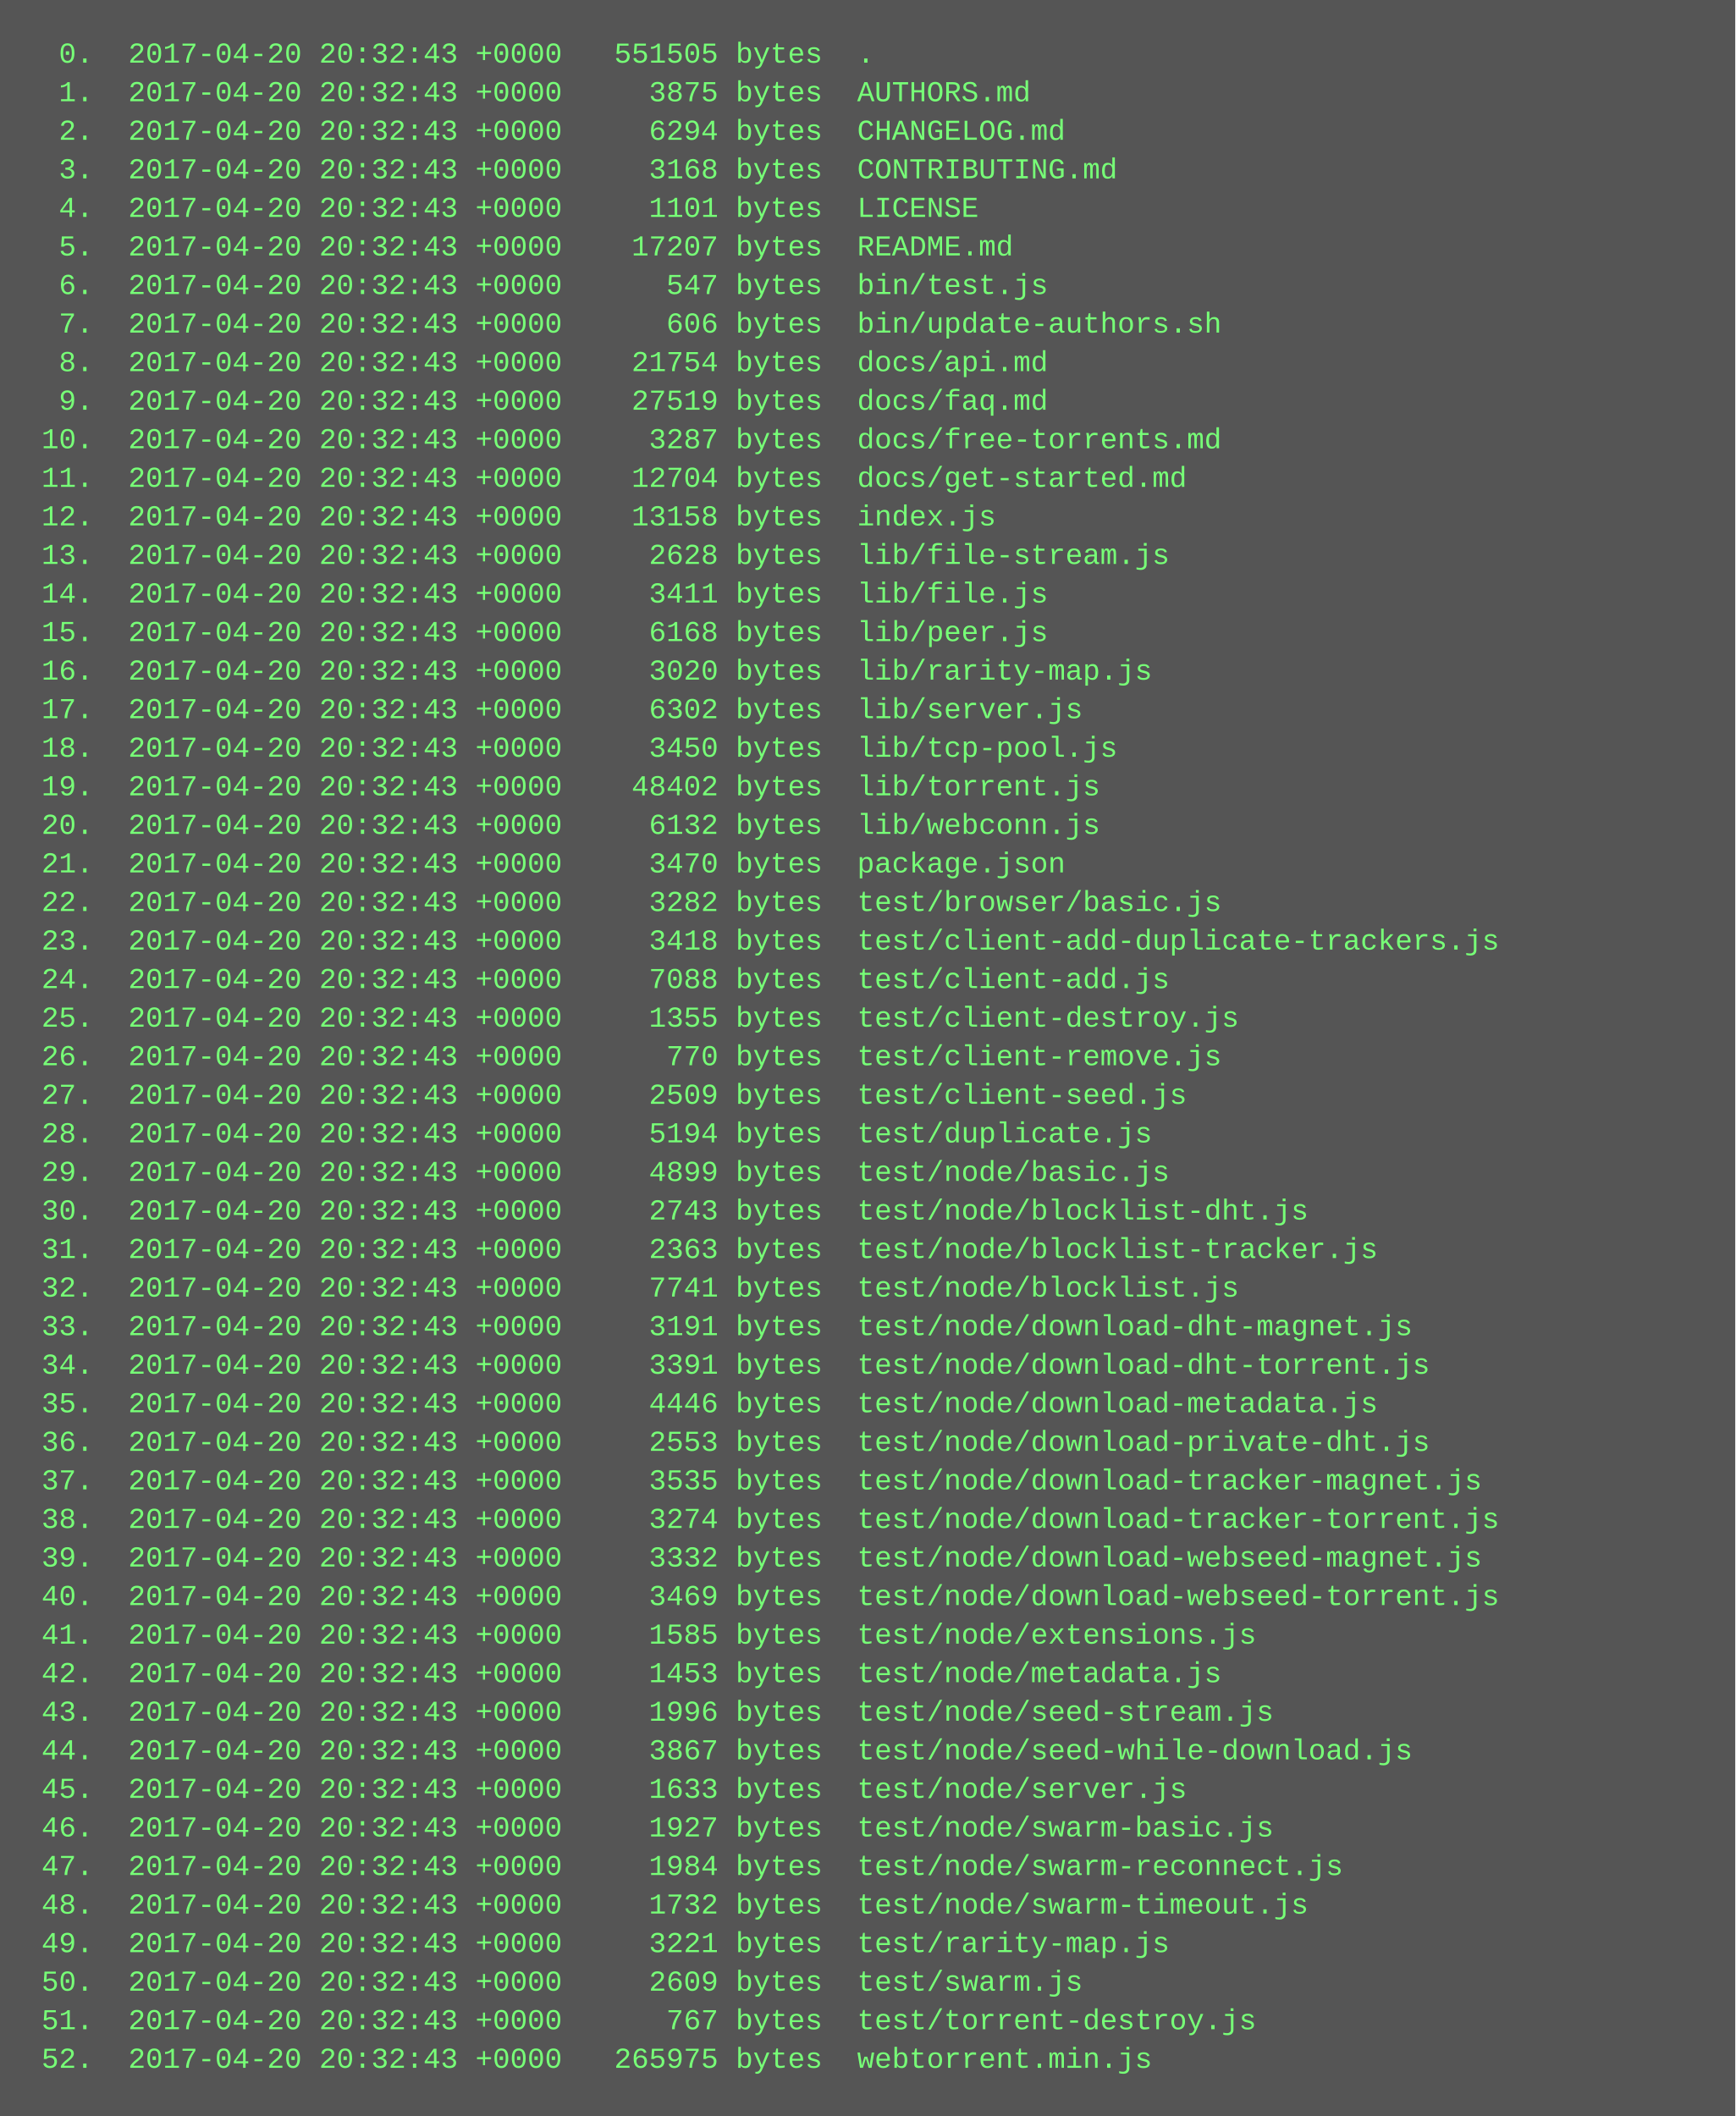
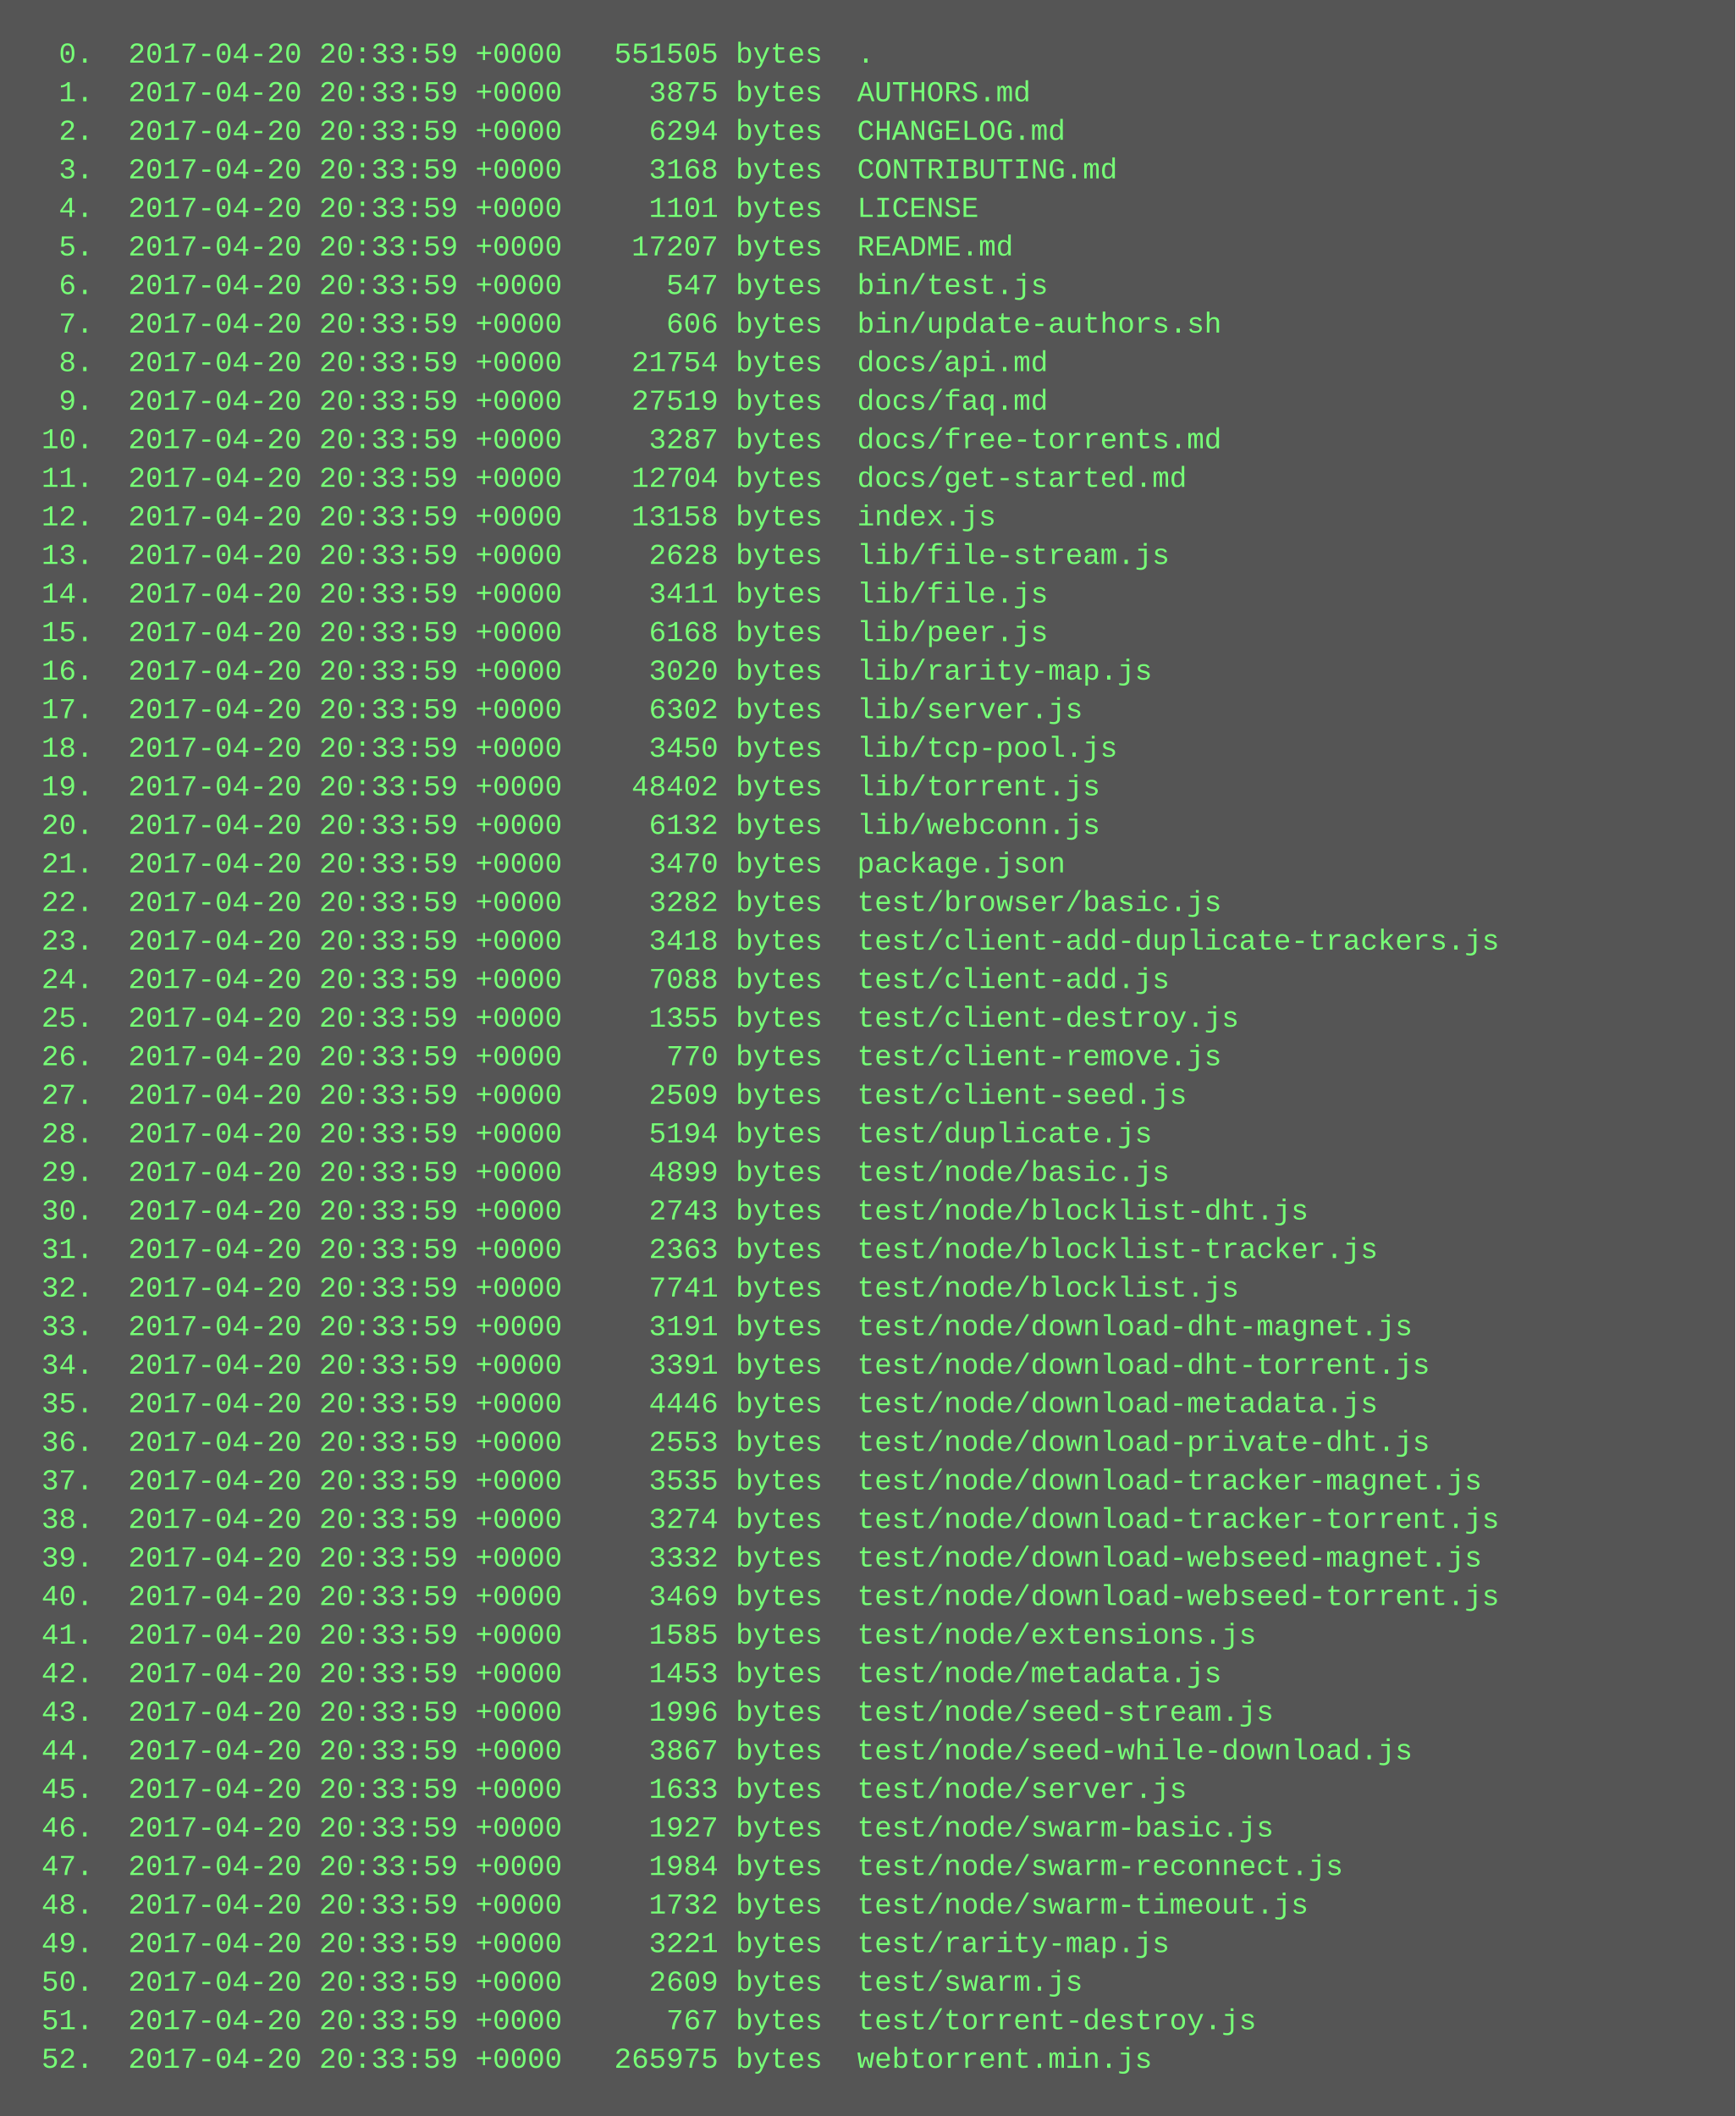
<svg xmlns="http://www.w3.org/2000/svg" height="878" width="720">
  <rect height="878" fill="#555" width="720" />
  <text fill="#7f7" font-family="Courier New" font-size="12" xml:space="preserve">
-     <tspan x="10" y="26">  0.  2017-04-20 20:32:43 +0000   551505 bytes  .</tspan>
-     <tspan x="10" y="42">  1.  2017-04-20 20:32:43 +0000     3875 bytes  AUTHORS.md</tspan>
-     <tspan x="10" y="58">  2.  2017-04-20 20:32:43 +0000     6294 bytes  CHANGELOG.md</tspan>
-     <tspan x="10" y="74">  3.  2017-04-20 20:32:43 +0000     3168 bytes  CONTRIBUTING.md</tspan>
-     <tspan x="10" y="90">  4.  2017-04-20 20:32:43 +0000     1101 bytes  LICENSE</tspan>
-     <tspan x="10" y="106">  5.  2017-04-20 20:32:43 +0000    17207 bytes  README.md</tspan>
-     <tspan x="10" y="122">  6.  2017-04-20 20:32:43 +0000      547 bytes  bin/test.js</tspan>
-     <tspan x="10" y="138">  7.  2017-04-20 20:32:43 +0000      606 bytes  bin/update-authors.sh</tspan>
-     <tspan x="10" y="154">  8.  2017-04-20 20:32:43 +0000    21754 bytes  docs/api.md</tspan>
-     <tspan x="10" y="170">  9.  2017-04-20 20:32:43 +0000    27519 bytes  docs/faq.md</tspan>
-     <tspan x="10" y="186"> 10.  2017-04-20 20:32:43 +0000     3287 bytes  docs/free-torrents.md</tspan>
-     <tspan x="10" y="202"> 11.  2017-04-20 20:32:43 +0000    12704 bytes  docs/get-started.md</tspan>
-     <tspan x="10" y="218"> 12.  2017-04-20 20:32:43 +0000    13158 bytes  index.js</tspan>
-     <tspan x="10" y="234"> 13.  2017-04-20 20:32:43 +0000     2628 bytes  lib/file-stream.js</tspan>
-     <tspan x="10" y="250"> 14.  2017-04-20 20:32:43 +0000     3411 bytes  lib/file.js</tspan>
-     <tspan x="10" y="266"> 15.  2017-04-20 20:32:43 +0000     6168 bytes  lib/peer.js</tspan>
-     <tspan x="10" y="282"> 16.  2017-04-20 20:32:43 +0000     3020 bytes  lib/rarity-map.js</tspan>
-     <tspan x="10" y="298"> 17.  2017-04-20 20:32:43 +0000     6302 bytes  lib/server.js</tspan>
-     <tspan x="10" y="314"> 18.  2017-04-20 20:32:43 +0000     3450 bytes  lib/tcp-pool.js</tspan>
-     <tspan x="10" y="330"> 19.  2017-04-20 20:32:43 +0000    48402 bytes  lib/torrent.js</tspan>
-     <tspan x="10" y="346"> 20.  2017-04-20 20:32:43 +0000     6132 bytes  lib/webconn.js</tspan>
-     <tspan x="10" y="362"> 21.  2017-04-20 20:32:43 +0000     3470 bytes  package.json</tspan>
-     <tspan x="10" y="378"> 22.  2017-04-20 20:32:43 +0000     3282 bytes  test/browser/basic.js</tspan>
-     <tspan x="10" y="394"> 23.  2017-04-20 20:32:43 +0000     3418 bytes  test/client-add-duplicate-trackers.js</tspan>
-     <tspan x="10" y="410"> 24.  2017-04-20 20:32:43 +0000     7088 bytes  test/client-add.js</tspan>
-     <tspan x="10" y="426"> 25.  2017-04-20 20:32:43 +0000     1355 bytes  test/client-destroy.js</tspan>
-     <tspan x="10" y="442"> 26.  2017-04-20 20:32:43 +0000      770 bytes  test/client-remove.js</tspan>
-     <tspan x="10" y="458"> 27.  2017-04-20 20:32:43 +0000     2509 bytes  test/client-seed.js</tspan>
-     <tspan x="10" y="474"> 28.  2017-04-20 20:32:43 +0000     5194 bytes  test/duplicate.js</tspan>
-     <tspan x="10" y="490"> 29.  2017-04-20 20:32:43 +0000     4899 bytes  test/node/basic.js</tspan>
-     <tspan x="10" y="506"> 30.  2017-04-20 20:32:43 +0000     2743 bytes  test/node/blocklist-dht.js</tspan>
-     <tspan x="10" y="522"> 31.  2017-04-20 20:32:43 +0000     2363 bytes  test/node/blocklist-tracker.js</tspan>
-     <tspan x="10" y="538"> 32.  2017-04-20 20:32:43 +0000     7741 bytes  test/node/blocklist.js</tspan>
-     <tspan x="10" y="554"> 33.  2017-04-20 20:32:43 +0000     3191 bytes  test/node/download-dht-magnet.js</tspan>
-     <tspan x="10" y="570"> 34.  2017-04-20 20:32:43 +0000     3391 bytes  test/node/download-dht-torrent.js</tspan>
-     <tspan x="10" y="586"> 35.  2017-04-20 20:32:43 +0000     4446 bytes  test/node/download-metadata.js</tspan>
-     <tspan x="10" y="602"> 36.  2017-04-20 20:32:43 +0000     2553 bytes  test/node/download-private-dht.js</tspan>
-     <tspan x="10" y="618"> 37.  2017-04-20 20:32:43 +0000     3535 bytes  test/node/download-tracker-magnet.js</tspan>
-     <tspan x="10" y="634"> 38.  2017-04-20 20:32:43 +0000     3274 bytes  test/node/download-tracker-torrent.js</tspan>
-     <tspan x="10" y="650"> 39.  2017-04-20 20:32:43 +0000     3332 bytes  test/node/download-webseed-magnet.js</tspan>
-     <tspan x="10" y="666"> 40.  2017-04-20 20:32:43 +0000     3469 bytes  test/node/download-webseed-torrent.js</tspan>
-     <tspan x="10" y="682"> 41.  2017-04-20 20:32:43 +0000     1585 bytes  test/node/extensions.js</tspan>
-     <tspan x="10" y="698"> 42.  2017-04-20 20:32:43 +0000     1453 bytes  test/node/metadata.js</tspan>
-     <tspan x="10" y="714"> 43.  2017-04-20 20:32:43 +0000     1996 bytes  test/node/seed-stream.js</tspan>
-     <tspan x="10" y="730"> 44.  2017-04-20 20:32:43 +0000     3867 bytes  test/node/seed-while-download.js</tspan>
-     <tspan x="10" y="746"> 45.  2017-04-20 20:32:43 +0000     1633 bytes  test/node/server.js</tspan>
-     <tspan x="10" y="762"> 46.  2017-04-20 20:32:43 +0000     1927 bytes  test/node/swarm-basic.js</tspan>
-     <tspan x="10" y="778"> 47.  2017-04-20 20:32:43 +0000     1984 bytes  test/node/swarm-reconnect.js</tspan>
-     <tspan x="10" y="794"> 48.  2017-04-20 20:32:43 +0000     1732 bytes  test/node/swarm-timeout.js</tspan>
-     <tspan x="10" y="810"> 49.  2017-04-20 20:32:43 +0000     3221 bytes  test/rarity-map.js</tspan>
-     <tspan x="10" y="826"> 50.  2017-04-20 20:32:43 +0000     2609 bytes  test/swarm.js</tspan>
-     <tspan x="10" y="842"> 51.  2017-04-20 20:32:43 +0000      767 bytes  test/torrent-destroy.js</tspan>
-     <tspan x="10" y="858"> 52.  2017-04-20 20:32:43 +0000   265975 bytes  webtorrent.min.js</tspan>
+     <tspan x="10" y="26">  0.  2017-04-20 20:33:59 +0000   551505 bytes  .</tspan>
+     <tspan x="10" y="42">  1.  2017-04-20 20:33:59 +0000     3875 bytes  AUTHORS.md</tspan>
+     <tspan x="10" y="58">  2.  2017-04-20 20:33:59 +0000     6294 bytes  CHANGELOG.md</tspan>
+     <tspan x="10" y="74">  3.  2017-04-20 20:33:59 +0000     3168 bytes  CONTRIBUTING.md</tspan>
+     <tspan x="10" y="90">  4.  2017-04-20 20:33:59 +0000     1101 bytes  LICENSE</tspan>
+     <tspan x="10" y="106">  5.  2017-04-20 20:33:59 +0000    17207 bytes  README.md</tspan>
+     <tspan x="10" y="122">  6.  2017-04-20 20:33:59 +0000      547 bytes  bin/test.js</tspan>
+     <tspan x="10" y="138">  7.  2017-04-20 20:33:59 +0000      606 bytes  bin/update-authors.sh</tspan>
+     <tspan x="10" y="154">  8.  2017-04-20 20:33:59 +0000    21754 bytes  docs/api.md</tspan>
+     <tspan x="10" y="170">  9.  2017-04-20 20:33:59 +0000    27519 bytes  docs/faq.md</tspan>
+     <tspan x="10" y="186"> 10.  2017-04-20 20:33:59 +0000     3287 bytes  docs/free-torrents.md</tspan>
+     <tspan x="10" y="202"> 11.  2017-04-20 20:33:59 +0000    12704 bytes  docs/get-started.md</tspan>
+     <tspan x="10" y="218"> 12.  2017-04-20 20:33:59 +0000    13158 bytes  index.js</tspan>
+     <tspan x="10" y="234"> 13.  2017-04-20 20:33:59 +0000     2628 bytes  lib/file-stream.js</tspan>
+     <tspan x="10" y="250"> 14.  2017-04-20 20:33:59 +0000     3411 bytes  lib/file.js</tspan>
+     <tspan x="10" y="266"> 15.  2017-04-20 20:33:59 +0000     6168 bytes  lib/peer.js</tspan>
+     <tspan x="10" y="282"> 16.  2017-04-20 20:33:59 +0000     3020 bytes  lib/rarity-map.js</tspan>
+     <tspan x="10" y="298"> 17.  2017-04-20 20:33:59 +0000     6302 bytes  lib/server.js</tspan>
+     <tspan x="10" y="314"> 18.  2017-04-20 20:33:59 +0000     3450 bytes  lib/tcp-pool.js</tspan>
+     <tspan x="10" y="330"> 19.  2017-04-20 20:33:59 +0000    48402 bytes  lib/torrent.js</tspan>
+     <tspan x="10" y="346"> 20.  2017-04-20 20:33:59 +0000     6132 bytes  lib/webconn.js</tspan>
+     <tspan x="10" y="362"> 21.  2017-04-20 20:33:59 +0000     3470 bytes  package.json</tspan>
+     <tspan x="10" y="378"> 22.  2017-04-20 20:33:59 +0000     3282 bytes  test/browser/basic.js</tspan>
+     <tspan x="10" y="394"> 23.  2017-04-20 20:33:59 +0000     3418 bytes  test/client-add-duplicate-trackers.js</tspan>
+     <tspan x="10" y="410"> 24.  2017-04-20 20:33:59 +0000     7088 bytes  test/client-add.js</tspan>
+     <tspan x="10" y="426"> 25.  2017-04-20 20:33:59 +0000     1355 bytes  test/client-destroy.js</tspan>
+     <tspan x="10" y="442"> 26.  2017-04-20 20:33:59 +0000      770 bytes  test/client-remove.js</tspan>
+     <tspan x="10" y="458"> 27.  2017-04-20 20:33:59 +0000     2509 bytes  test/client-seed.js</tspan>
+     <tspan x="10" y="474"> 28.  2017-04-20 20:33:59 +0000     5194 bytes  test/duplicate.js</tspan>
+     <tspan x="10" y="490"> 29.  2017-04-20 20:33:59 +0000     4899 bytes  test/node/basic.js</tspan>
+     <tspan x="10" y="506"> 30.  2017-04-20 20:33:59 +0000     2743 bytes  test/node/blocklist-dht.js</tspan>
+     <tspan x="10" y="522"> 31.  2017-04-20 20:33:59 +0000     2363 bytes  test/node/blocklist-tracker.js</tspan>
+     <tspan x="10" y="538"> 32.  2017-04-20 20:33:59 +0000     7741 bytes  test/node/blocklist.js</tspan>
+     <tspan x="10" y="554"> 33.  2017-04-20 20:33:59 +0000     3191 bytes  test/node/download-dht-magnet.js</tspan>
+     <tspan x="10" y="570"> 34.  2017-04-20 20:33:59 +0000     3391 bytes  test/node/download-dht-torrent.js</tspan>
+     <tspan x="10" y="586"> 35.  2017-04-20 20:33:59 +0000     4446 bytes  test/node/download-metadata.js</tspan>
+     <tspan x="10" y="602"> 36.  2017-04-20 20:33:59 +0000     2553 bytes  test/node/download-private-dht.js</tspan>
+     <tspan x="10" y="618"> 37.  2017-04-20 20:33:59 +0000     3535 bytes  test/node/download-tracker-magnet.js</tspan>
+     <tspan x="10" y="634"> 38.  2017-04-20 20:33:59 +0000     3274 bytes  test/node/download-tracker-torrent.js</tspan>
+     <tspan x="10" y="650"> 39.  2017-04-20 20:33:59 +0000     3332 bytes  test/node/download-webseed-magnet.js</tspan>
+     <tspan x="10" y="666"> 40.  2017-04-20 20:33:59 +0000     3469 bytes  test/node/download-webseed-torrent.js</tspan>
+     <tspan x="10" y="682"> 41.  2017-04-20 20:33:59 +0000     1585 bytes  test/node/extensions.js</tspan>
+     <tspan x="10" y="698"> 42.  2017-04-20 20:33:59 +0000     1453 bytes  test/node/metadata.js</tspan>
+     <tspan x="10" y="714"> 43.  2017-04-20 20:33:59 +0000     1996 bytes  test/node/seed-stream.js</tspan>
+     <tspan x="10" y="730"> 44.  2017-04-20 20:33:59 +0000     3867 bytes  test/node/seed-while-download.js</tspan>
+     <tspan x="10" y="746"> 45.  2017-04-20 20:33:59 +0000     1633 bytes  test/node/server.js</tspan>
+     <tspan x="10" y="762"> 46.  2017-04-20 20:33:59 +0000     1927 bytes  test/node/swarm-basic.js</tspan>
+     <tspan x="10" y="778"> 47.  2017-04-20 20:33:59 +0000     1984 bytes  test/node/swarm-reconnect.js</tspan>
+     <tspan x="10" y="794"> 48.  2017-04-20 20:33:59 +0000     1732 bytes  test/node/swarm-timeout.js</tspan>
+     <tspan x="10" y="810"> 49.  2017-04-20 20:33:59 +0000     3221 bytes  test/rarity-map.js</tspan>
+     <tspan x="10" y="826"> 50.  2017-04-20 20:33:59 +0000     2609 bytes  test/swarm.js</tspan>
+     <tspan x="10" y="842"> 51.  2017-04-20 20:33:59 +0000      767 bytes  test/torrent-destroy.js</tspan>
+     <tspan x="10" y="858"> 52.  2017-04-20 20:33:59 +0000   265975 bytes  webtorrent.min.js</tspan>
  </text>
</svg>
